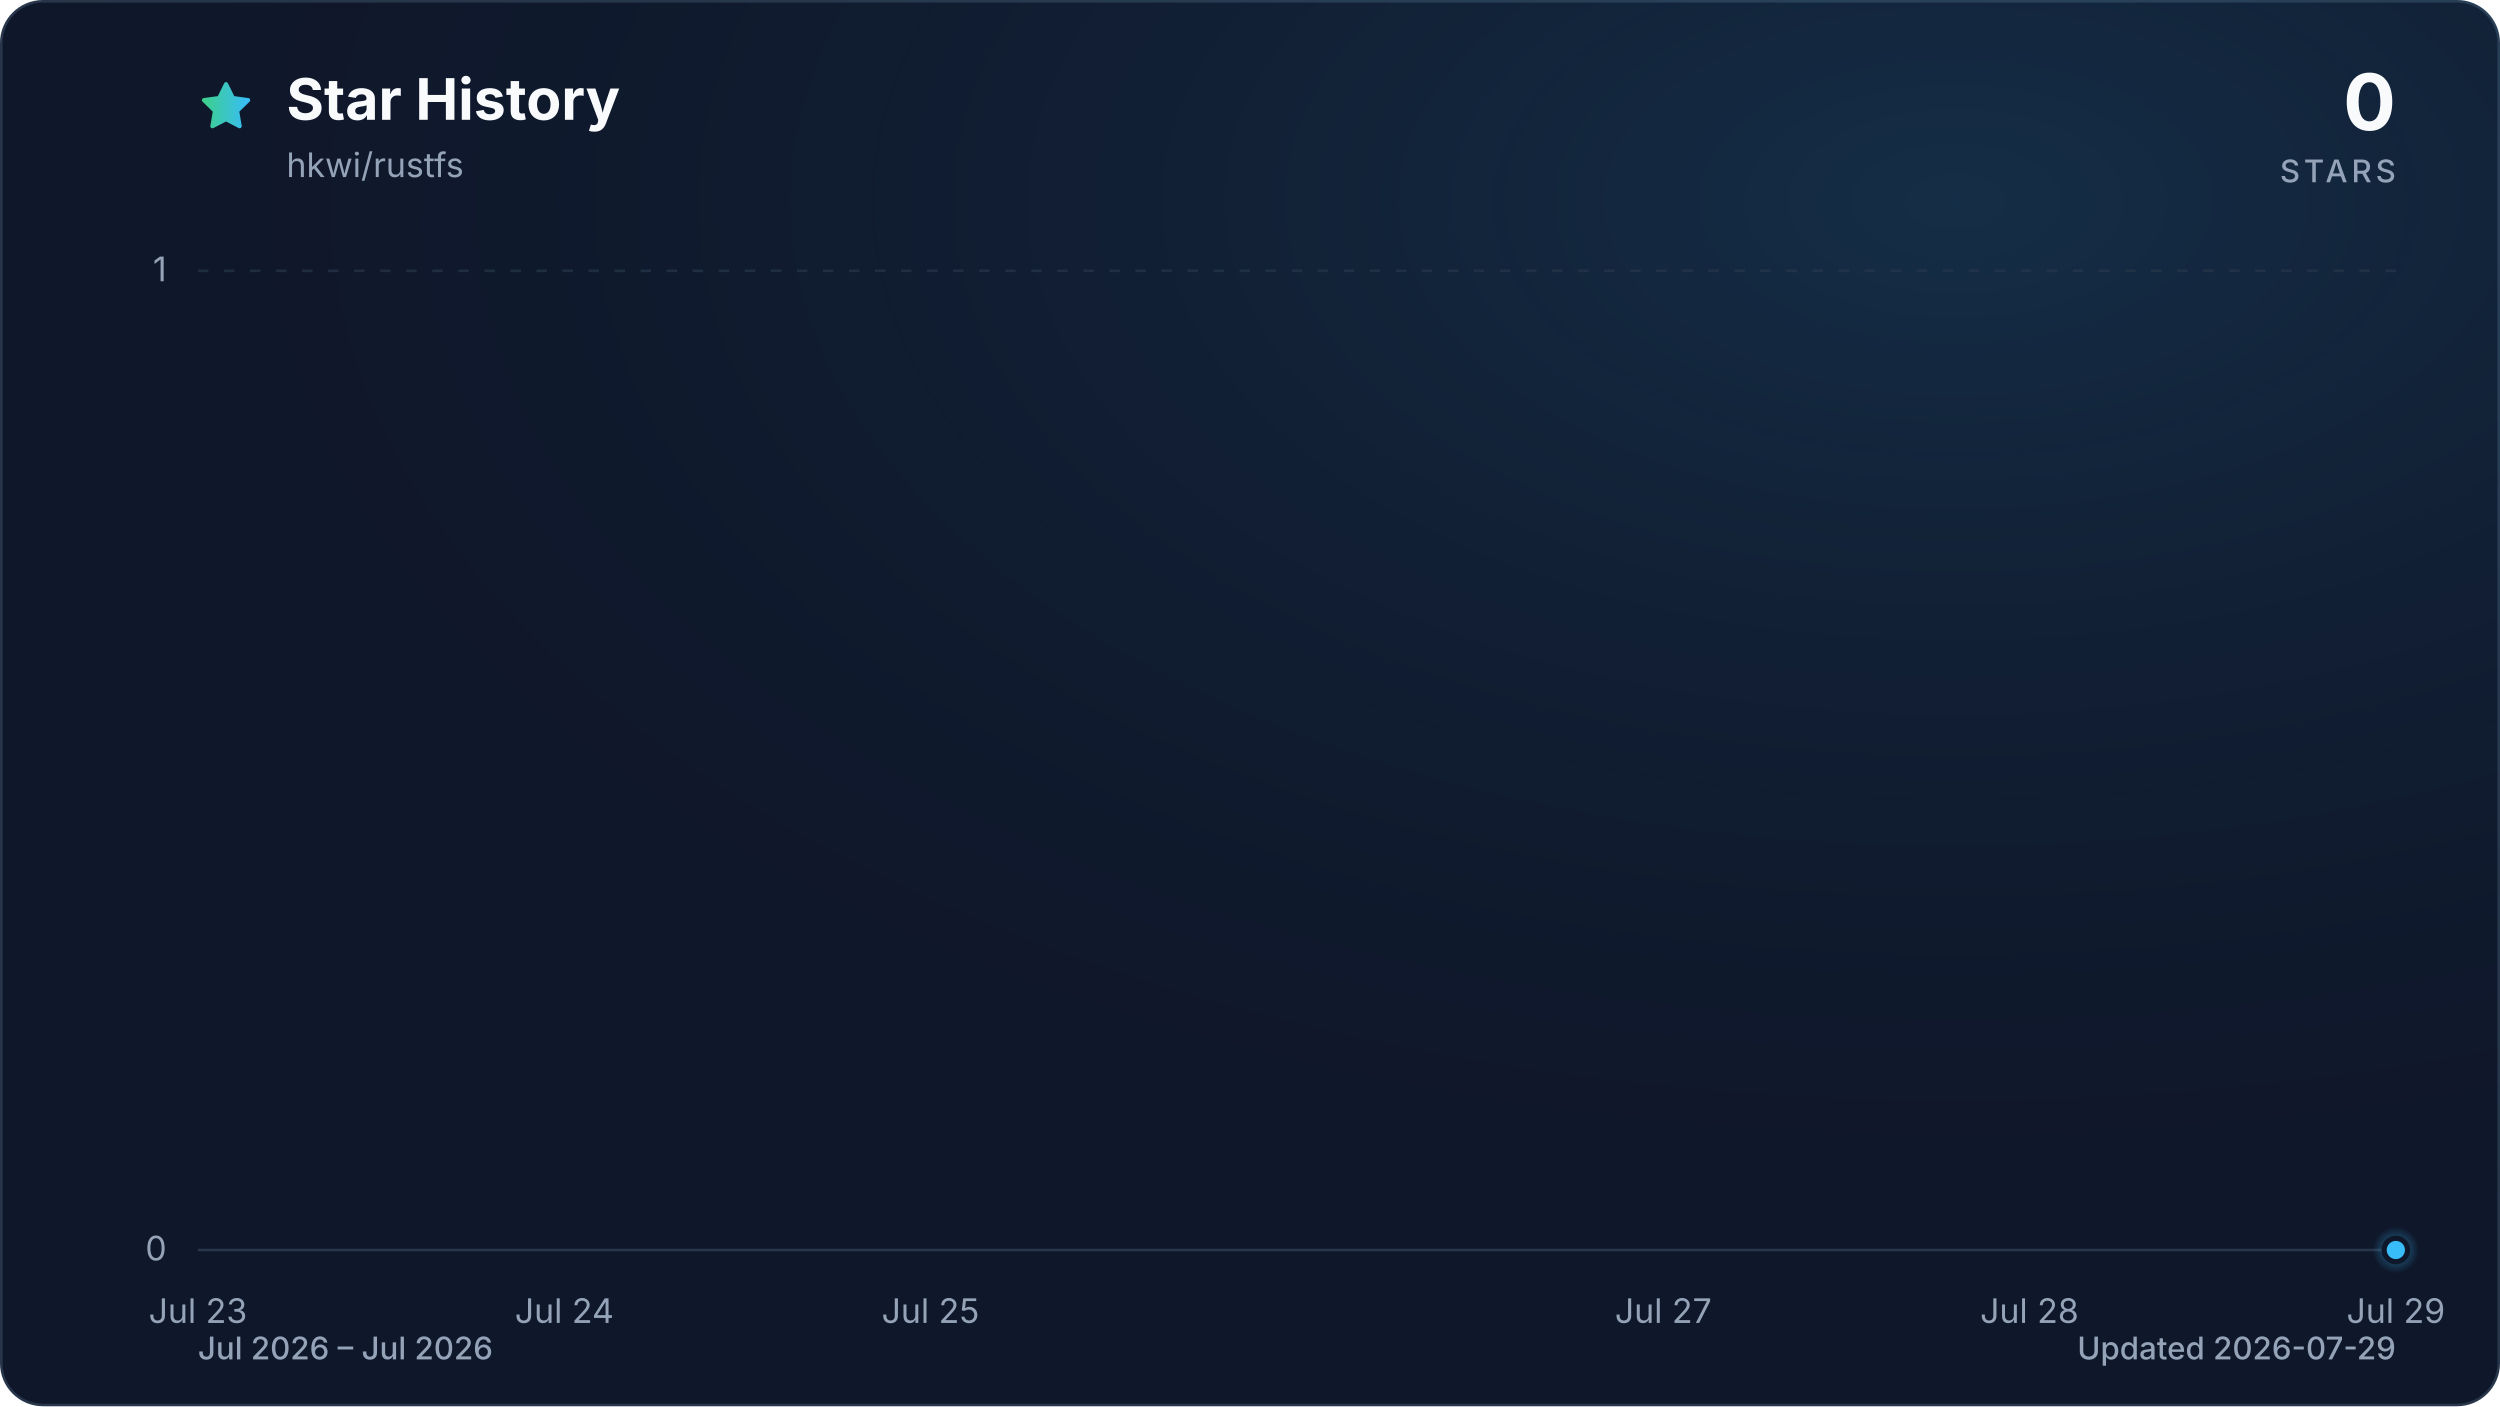
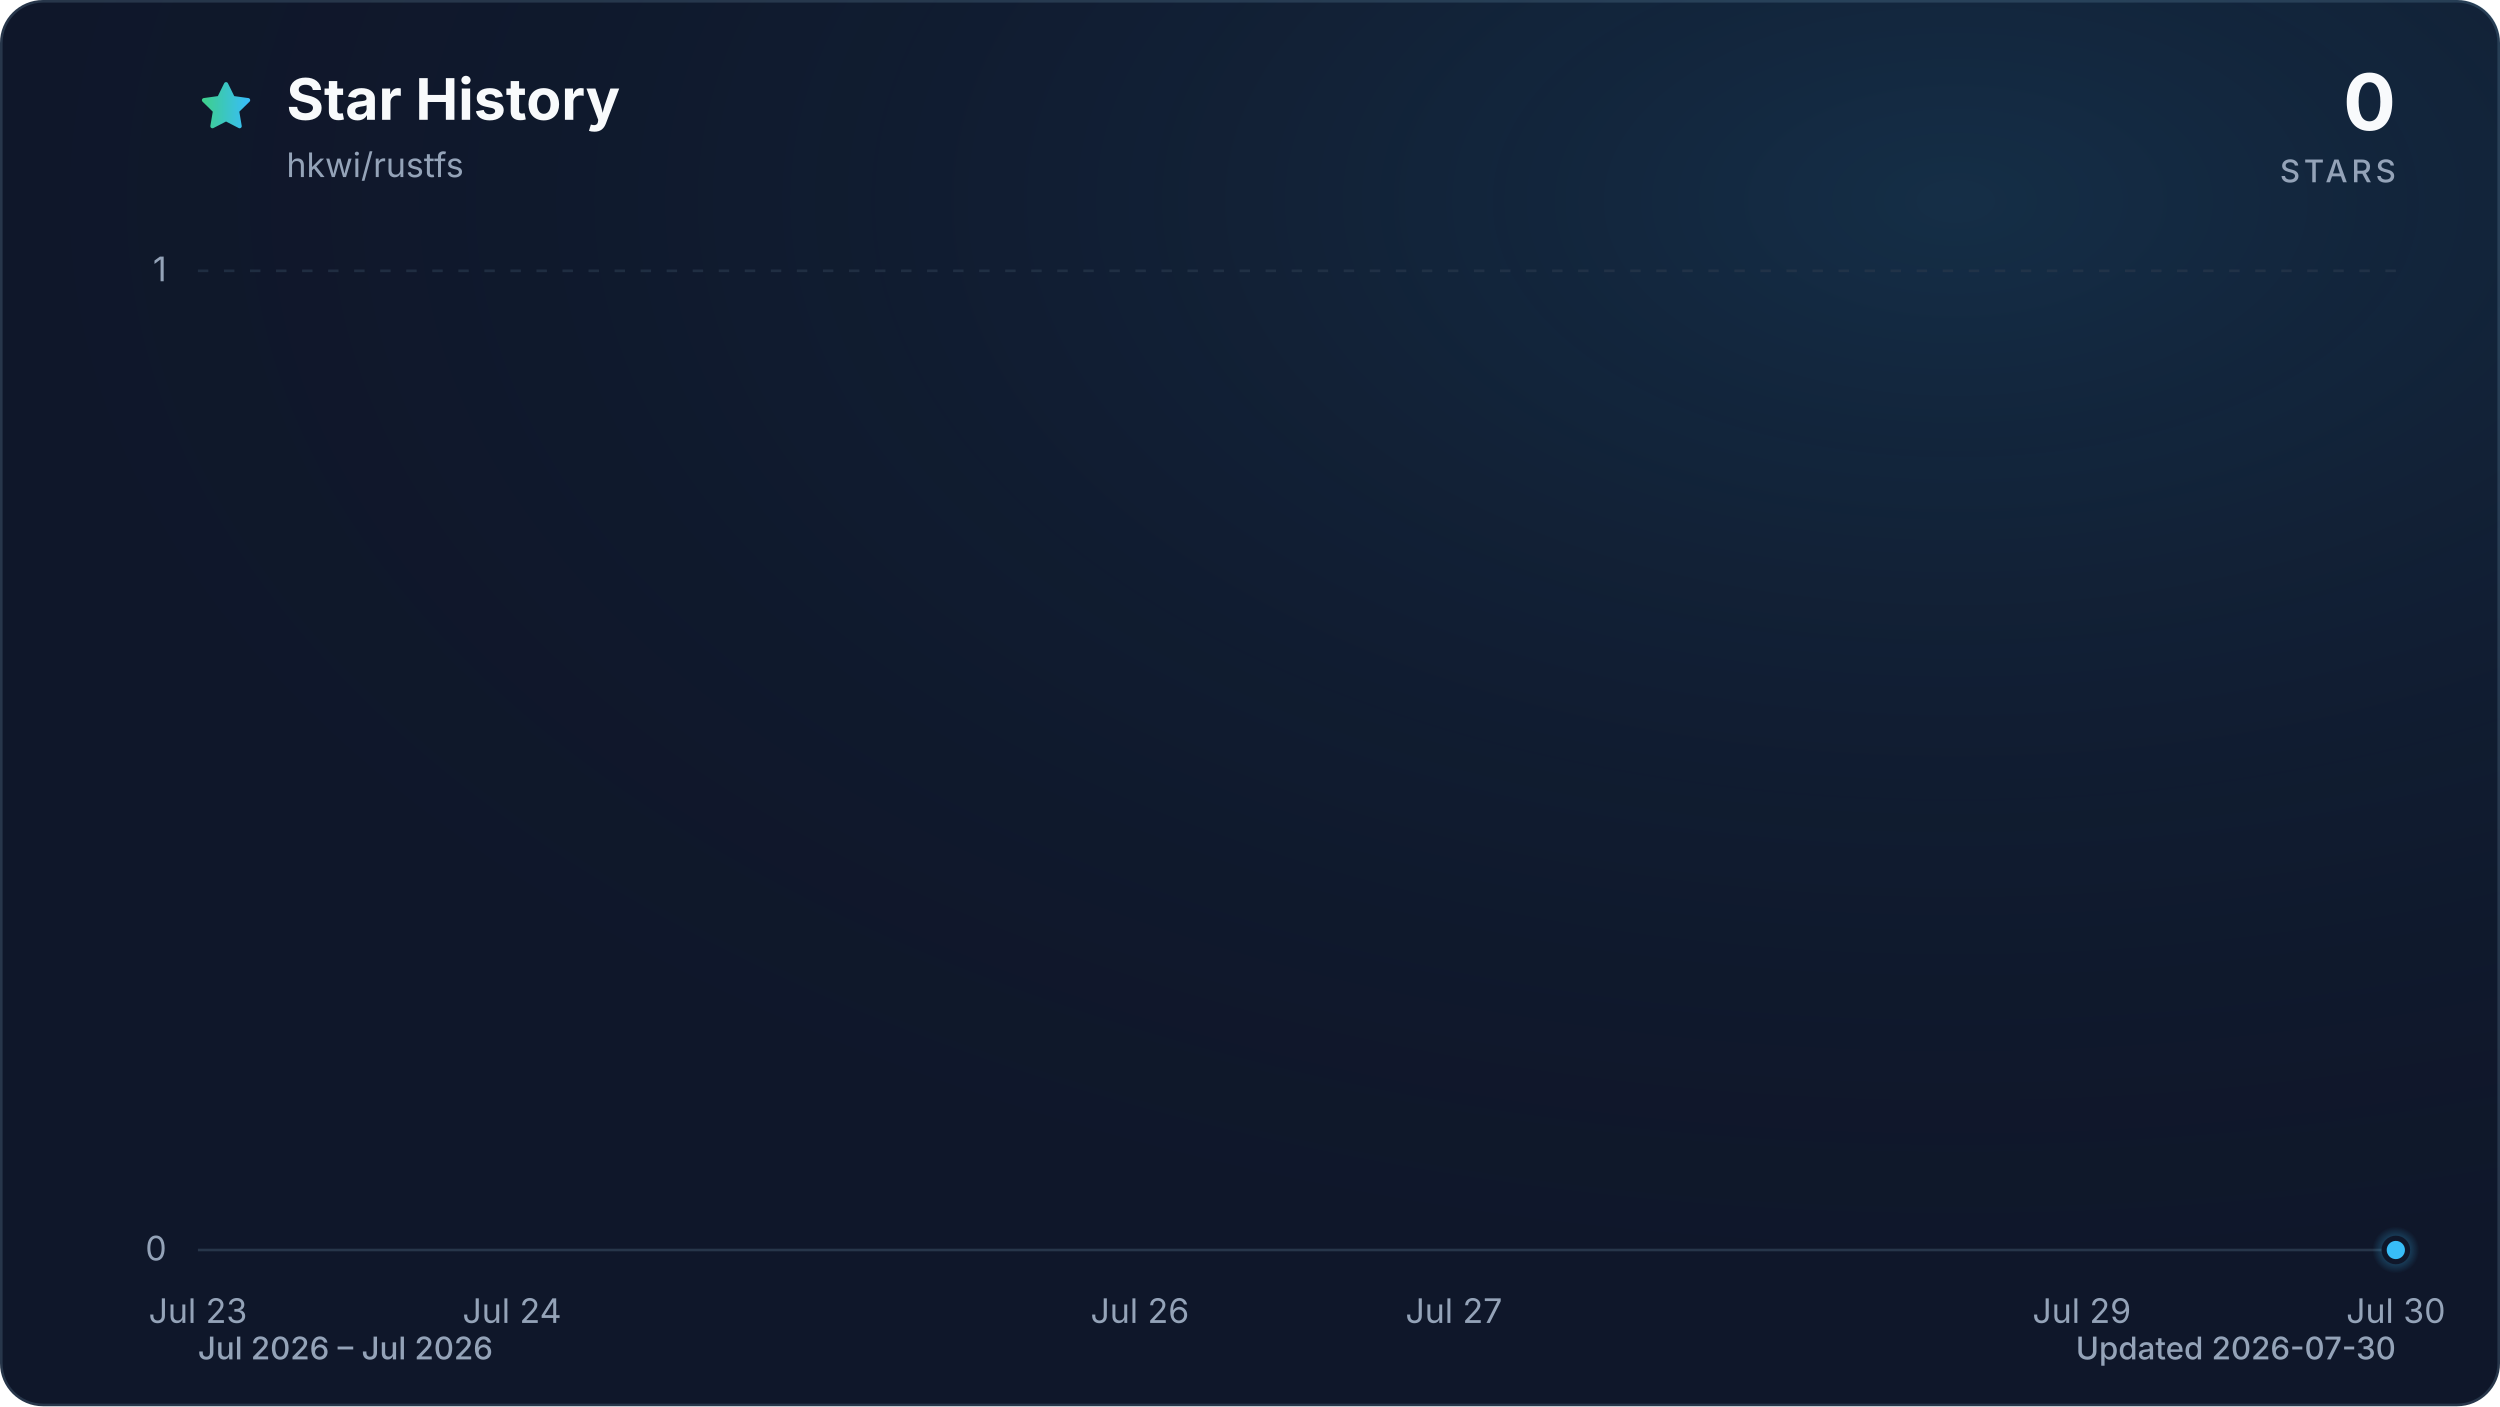
<svg xmlns="http://www.w3.org/2000/svg" viewBox="0 0 960 540" role="img" aria-labelledby="title description" data-style="gradient" data-variant="glow" data-animated="true">
  <defs>
    <linearGradient id="trend" x1="0" y1="0" x2="1" y2="0">
      <stop offset="0%" stop-color="#3ecf8e" />
      <stop offset="100%" stop-color="#38bdf8" />
    </linearGradient>
    <linearGradient id="area" x1="0" y1="0" x2="0" y2="1">
      <stop offset="0%" stop-color="#3ecf8e" stop-opacity="0.30" />
      <stop offset="55%" stop-color="#38bdf8" stop-opacity="0.10" />
      <stop offset="100%" stop-color="#38bdf8" stop-opacity="0.01" />
    </linearGradient>
    <radialGradient id="marker-halo" cx="50%" cy="50%" r="50%">
      <stop offset="0%" stop-color="#38bdf8" stop-opacity="0.55" />
      <stop offset="100%" stop-color="#38bdf8" stop-opacity="0" />
    </radialGradient>
    <radialGradient id="surface-glow" cx="78%" cy="14%" r="80%">
      <stop offset="0%" stop-color="#38bdf8" stop-opacity="0.14" />
      <stop offset="100%" stop-color="#0f172a" stop-opacity="0" />
    </radialGradient>
    <filter id="trend-glow" x="-20%" y="-20%" width="140%" height="140%">
      <feGaussianBlur stdDeviation="7" />
    </filter>
  </defs>
  <style>
.trend-enter{transform-box:fill-box;transform-origin:center;animation:trend-enter 520ms cubic-bezier(0.16,1,0.3,1)}
.marker-enter{transform-box:fill-box;transform-origin:center;animation:marker-enter 320ms cubic-bezier(0.16,1,0.3,1) 200ms both}
.marker-pulse{transform-box:fill-box;transform-origin:center;animation:marker-pulse 2.6s ease-out infinite}
@keyframes trend-enter{from{opacity:.35;transform:translateY(10px)}to{opacity:1;transform:translateY(0)}}
@keyframes marker-enter{from{opacity:0;transform:scale(.4)}to{opacity:1;transform:scale(1)}}
@keyframes marker-pulse{0%{opacity:.5;transform:scale(.7)}70%,100%{opacity:0;transform:scale(2.1)}}
@media (prefers-reduced-motion:reduce){.trend-enter,.marker-enter,.marker-pulse{animation:none!important}}
@media (prefers-reduced-motion:reduce){.marker-pulse{opacity:0}}
</style>
  <rect x="0.5" y="0.5" width="959" height="539" fill="#0f172a" stroke="#27364a" stroke-width="1" rx="16" />
  <rect width="960" height="540" fill="url(#surface-glow)" rx="16" />
  <path d="M12 2.6l2.9 5.9 6.5.9-4.7 4.6 1.1 6.5-5.8-3-5.8 3 1.1-6.5-4.7-4.6 6.5-.9L12 2.6Z" transform="translate(76 30) scale(.9)" fill="url(#trend)" stroke="url(#trend)" stroke-width="1.8" stroke-linejoin="round" aria-hidden="true" />
  <text x="110" y="46" fill="#f8fafc" font-family="ui-sans-serif, system-ui, -apple-system, BlinkMacSystemFont, 'Segoe UI', sans-serif" font-size="22" font-weight="700">Star History</text>
  <text x="110" y="68" fill="#94a3b8" font-family="ui-sans-serif, system-ui, -apple-system, BlinkMacSystemFont, 'Segoe UI', sans-serif" font-size="13">hkwi/rustfs</text>
  <text x="920" y="50" fill="#f8fafc" font-family="ui-sans-serif, system-ui, -apple-system, BlinkMacSystemFont, 'Segoe UI', sans-serif" font-size="30" font-weight="700" text-anchor="end">0</text>
  <text x="920" y="70" fill="#94a3b8" font-family="ui-sans-serif, system-ui, -apple-system, BlinkMacSystemFont, 'Segoe UI', sans-serif" font-size="12" font-weight="500" letter-spacing="1.5" text-anchor="end">STARS</text>
  <line x1="76" y1="480.0" x2="920" y2="480.0" stroke="#27364a" stroke-width="1" stroke-dasharray="0" opacity="1" />
  <text x="64" y="484.0" fill="#94a3b8" font-family="ui-sans-serif, system-ui, -apple-system, BlinkMacSystemFont, 'Segoe UI', sans-serif" font-size="13" text-anchor="end">0</text>
  <line x1="76" y1="104.0" x2="920" y2="104.0" stroke="#27364a" stroke-width="1" stroke-dasharray="4 6" opacity="0.7" />
  <text x="64" y="108.0" fill="#94a3b8" font-family="ui-sans-serif, system-ui, -apple-system, BlinkMacSystemFont, 'Segoe UI', sans-serif" font-size="13" text-anchor="end">1</text>
  <text x="76.0" y="508" fill="#94a3b8" font-family="ui-sans-serif, system-ui, -apple-system, BlinkMacSystemFont, 'Segoe UI', sans-serif" font-size="13" text-anchor="middle">Jul 23</text>
-   <text x="216.7" y="508" fill="#94a3b8" font-family="ui-sans-serif, system-ui, -apple-system, BlinkMacSystemFont, 'Segoe UI', sans-serif" font-size="13" text-anchor="middle">Jul 24</text>
-   <text x="357.3" y="508" fill="#94a3b8" font-family="ui-sans-serif, system-ui, -apple-system, BlinkMacSystemFont, 'Segoe UI', sans-serif" font-size="13" text-anchor="middle">Jul 25</text>
-   <text x="638.7" y="508" fill="#94a3b8" font-family="ui-sans-serif, system-ui, -apple-system, BlinkMacSystemFont, 'Segoe UI', sans-serif" font-size="13" text-anchor="middle">Jul 27</text>
-   <text x="779.3" y="508" fill="#94a3b8" font-family="ui-sans-serif, system-ui, -apple-system, BlinkMacSystemFont, 'Segoe UI', sans-serif" font-size="13" text-anchor="middle">Jul 28</text>
-   <text x="920.0" y="508" fill="#94a3b8" font-family="ui-sans-serif, system-ui, -apple-system, BlinkMacSystemFont, 'Segoe UI', sans-serif" font-size="13" text-anchor="middle">Jul 29</text>
+   <text x="196.6" y="508" fill="#94a3b8" font-family="ui-sans-serif, system-ui, -apple-system, BlinkMacSystemFont, 'Segoe UI', sans-serif" font-size="13" text-anchor="middle">Jul 24</text>
+   <text x="437.7" y="508" fill="#94a3b8" font-family="ui-sans-serif, system-ui, -apple-system, BlinkMacSystemFont, 'Segoe UI', sans-serif" font-size="13" text-anchor="middle">Jul 26</text>
+   <text x="558.3" y="508" fill="#94a3b8" font-family="ui-sans-serif, system-ui, -apple-system, BlinkMacSystemFont, 'Segoe UI', sans-serif" font-size="13" text-anchor="middle">Jul 27</text>
+   <text x="799.4" y="508" fill="#94a3b8" font-family="ui-sans-serif, system-ui, -apple-system, BlinkMacSystemFont, 'Segoe UI', sans-serif" font-size="13" text-anchor="middle">Jul 29</text>
+   <text x="920.0" y="508" fill="#94a3b8" font-family="ui-sans-serif, system-ui, -apple-system, BlinkMacSystemFont, 'Segoe UI', sans-serif" font-size="13" text-anchor="middle">Jul 30</text>
  <g class="trend-enter">
-     <path d="M 76.0 480.0 C 122.9 480.0, 169.8 480.0, 216.7 480.0 C 263.6 480.0, 310.4 480.0, 357.3 480.0 C 404.2 480.0, 451.1 480.0, 498.0 480.0 C 544.9 480.0, 591.8 480.0, 638.7 480.0 C 685.6 480.0, 732.4 480.0, 779.3 480.0 C 826.2 480.0, 873.1 480.0, 920.0 480.0 L 920.0 480.0 L 76.0 480.0 Z" fill="url(#area)" />
-     <path d="M 76.0 480.0 C 122.9 480.0, 169.8 480.0, 216.7 480.0 C 263.6 480.0, 310.4 480.0, 357.3 480.0 C 404.2 480.0, 451.1 480.0, 498.0 480.0 C 544.9 480.0, 591.8 480.0, 638.7 480.0 C 685.6 480.0, 732.4 480.0, 779.3 480.0 C 826.2 480.0, 873.1 480.0, 920.0 480.0" fill="none" stroke="url(#trend)" stroke-width="12" stroke-linecap="round" stroke-linejoin="round" opacity="0.16" filter="url(#trend-glow)" />
-     <path d="M 76.0 480.0 C 122.9 480.0, 169.8 480.0, 216.7 480.0 C 263.6 480.0, 310.4 480.0, 357.3 480.0 C 404.2 480.0, 451.1 480.0, 498.0 480.0 C 544.9 480.0, 591.8 480.0, 638.7 480.0 C 685.6 480.0, 732.4 480.0, 779.3 480.0 C 826.2 480.0, 873.1 480.0, 920.0 480.0" fill="none" stroke="url(#trend)" stroke-width="3" stroke-linecap="round" stroke-linejoin="round" />
+     <path d="M 76.0 480.0 C 116.2 480.0, 156.4 480.0, 196.6 480.0 C 236.8 480.0, 277.0 480.0, 317.1 480.0 C 357.3 480.0, 397.5 480.0, 437.7 480.0 C 477.9 480.0, 518.1 480.0, 558.3 480.0 C 598.5 480.0, 638.7 480.0, 678.9 480.0 C 719.0 480.0, 759.2 480.0, 799.4 480.0 C 839.6 480.0, 879.8 480.0, 920.0 480.0 L 920.0 480.0 L 76.0 480.0 Z" fill="url(#area)" />
+     <path d="M 76.0 480.0 C 116.2 480.0, 156.4 480.0, 196.6 480.0 C 236.8 480.0, 277.0 480.0, 317.1 480.0 C 357.3 480.0, 397.5 480.0, 437.7 480.0 C 477.9 480.0, 518.1 480.0, 558.3 480.0 C 598.5 480.0, 638.7 480.0, 678.9 480.0 C 719.0 480.0, 759.2 480.0, 799.4 480.0 C 839.6 480.0, 879.8 480.0, 920.0 480.0" fill="none" stroke="url(#trend)" stroke-width="12" stroke-linecap="round" stroke-linejoin="round" opacity="0.16" filter="url(#trend-glow)" />
+     <path d="M 76.0 480.0 C 116.2 480.0, 156.4 480.0, 196.6 480.0 C 236.8 480.0, 277.0 480.0, 317.1 480.0 C 357.3 480.0, 397.5 480.0, 437.7 480.0 C 477.9 480.0, 518.1 480.0, 558.3 480.0 C 598.5 480.0, 638.7 480.0, 678.9 480.0 C 719.0 480.0, 759.2 480.0, 799.4 480.0 C 839.6 480.0, 879.8 480.0, 920.0 480.0" fill="none" stroke="url(#trend)" stroke-width="3" stroke-linecap="round" stroke-linejoin="round" />
  </g>
  <g class="marker-enter">
    <circle class="marker-pulse" cx="920.0" cy="480.0" r="9" fill="url(#marker-halo)" />
    <circle cx="920.0" cy="480.0" r="4.5" fill="#38bdf8" stroke="#0f172a" stroke-width="2" />
  </g>
  <text x="76" y="522" fill="#94a3b8" font-family="ui-sans-serif, system-ui, -apple-system, BlinkMacSystemFont, 'Segoe UI', sans-serif" font-size="12" font-weight="500">Jul 2026 – Jul 2026</text>
-   <text x="920" y="522" fill="#94a3b8" font-family="ui-sans-serif, system-ui, -apple-system, BlinkMacSystemFont, 'Segoe UI', sans-serif" font-size="12" font-weight="500" text-anchor="end">Updated 2026-07-29</text>
+   <text x="920" y="522" fill="#94a3b8" font-family="ui-sans-serif, system-ui, -apple-system, BlinkMacSystemFont, 'Segoe UI', sans-serif" font-size="12" font-weight="500" text-anchor="end">Updated 2026-07-30</text>
</svg>
